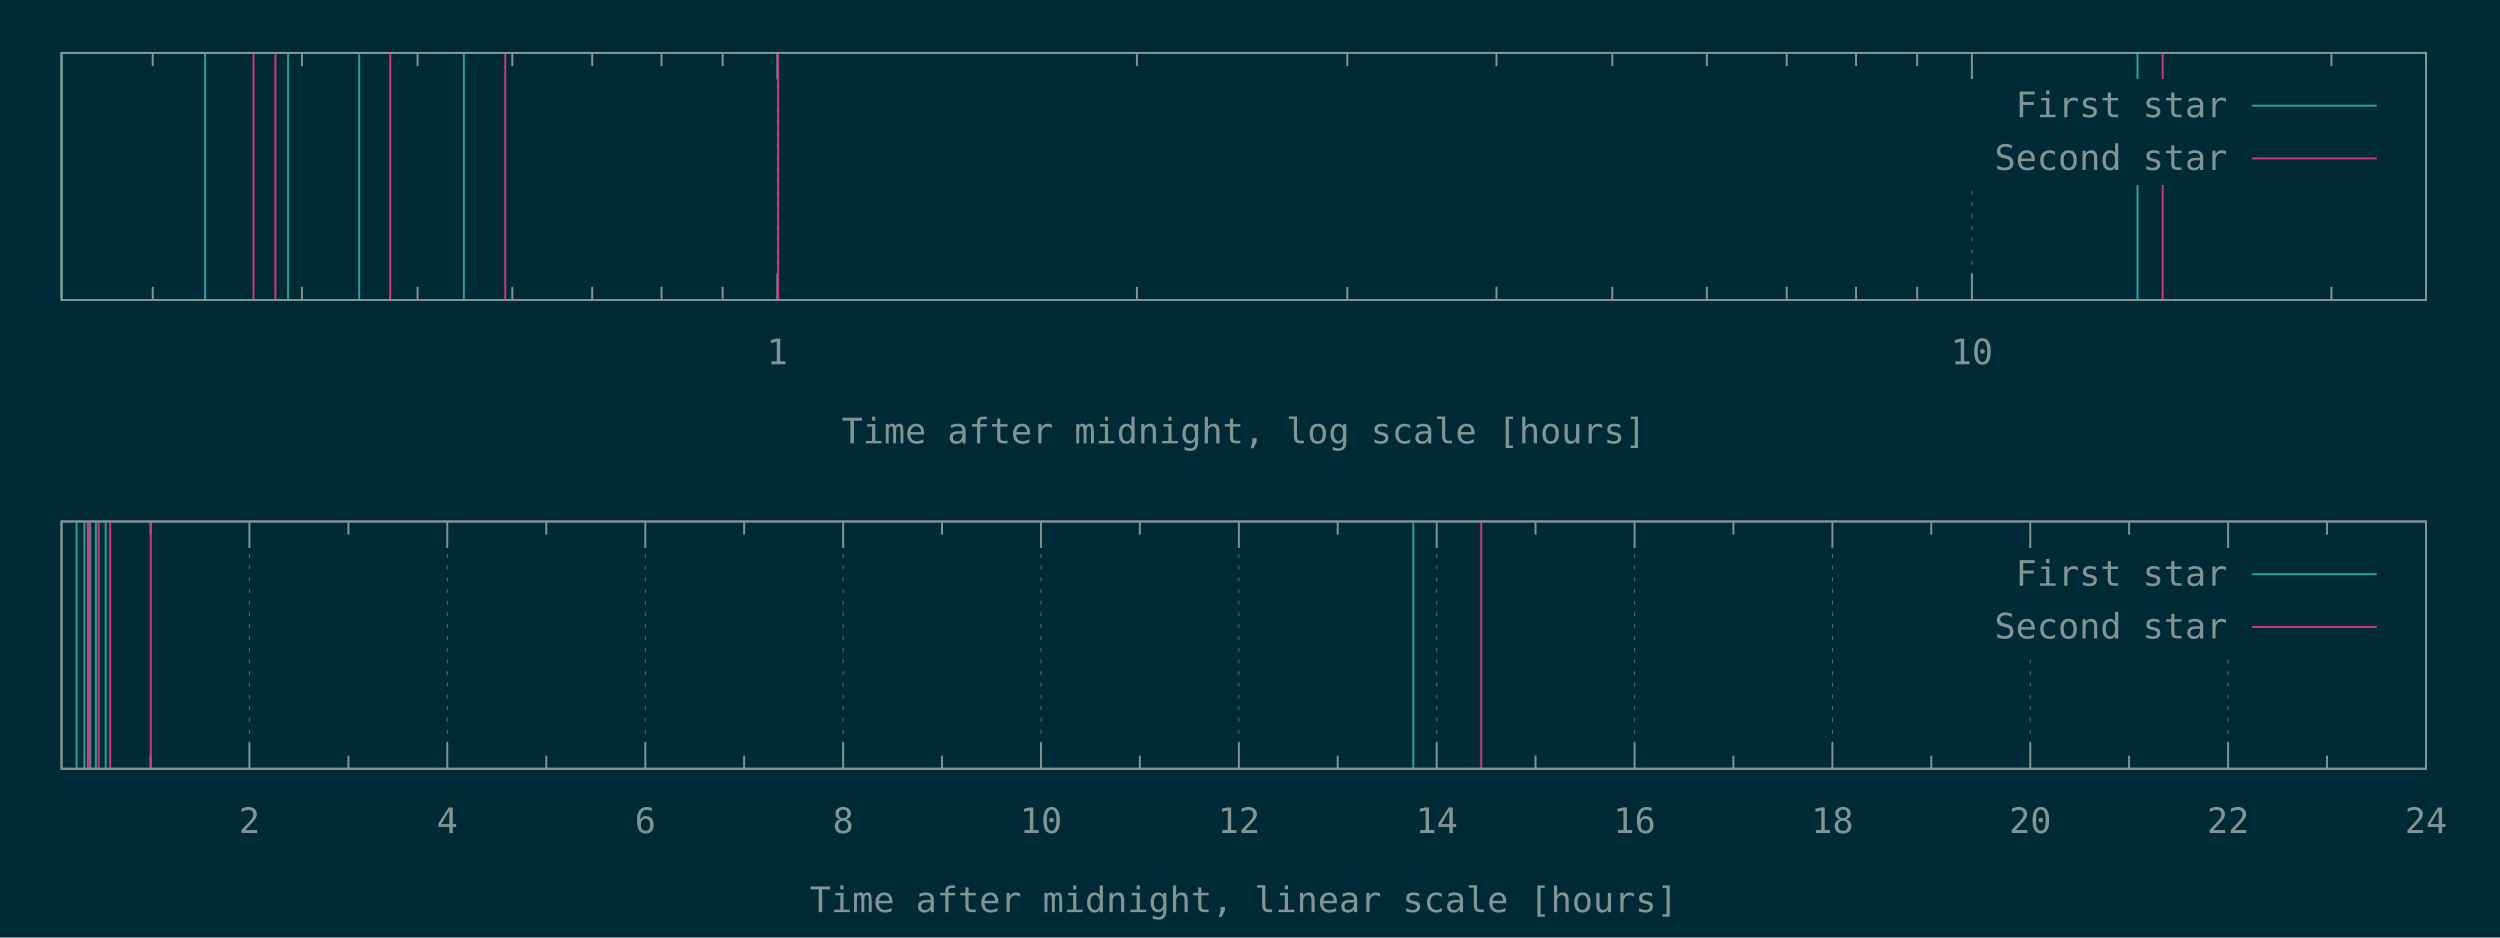
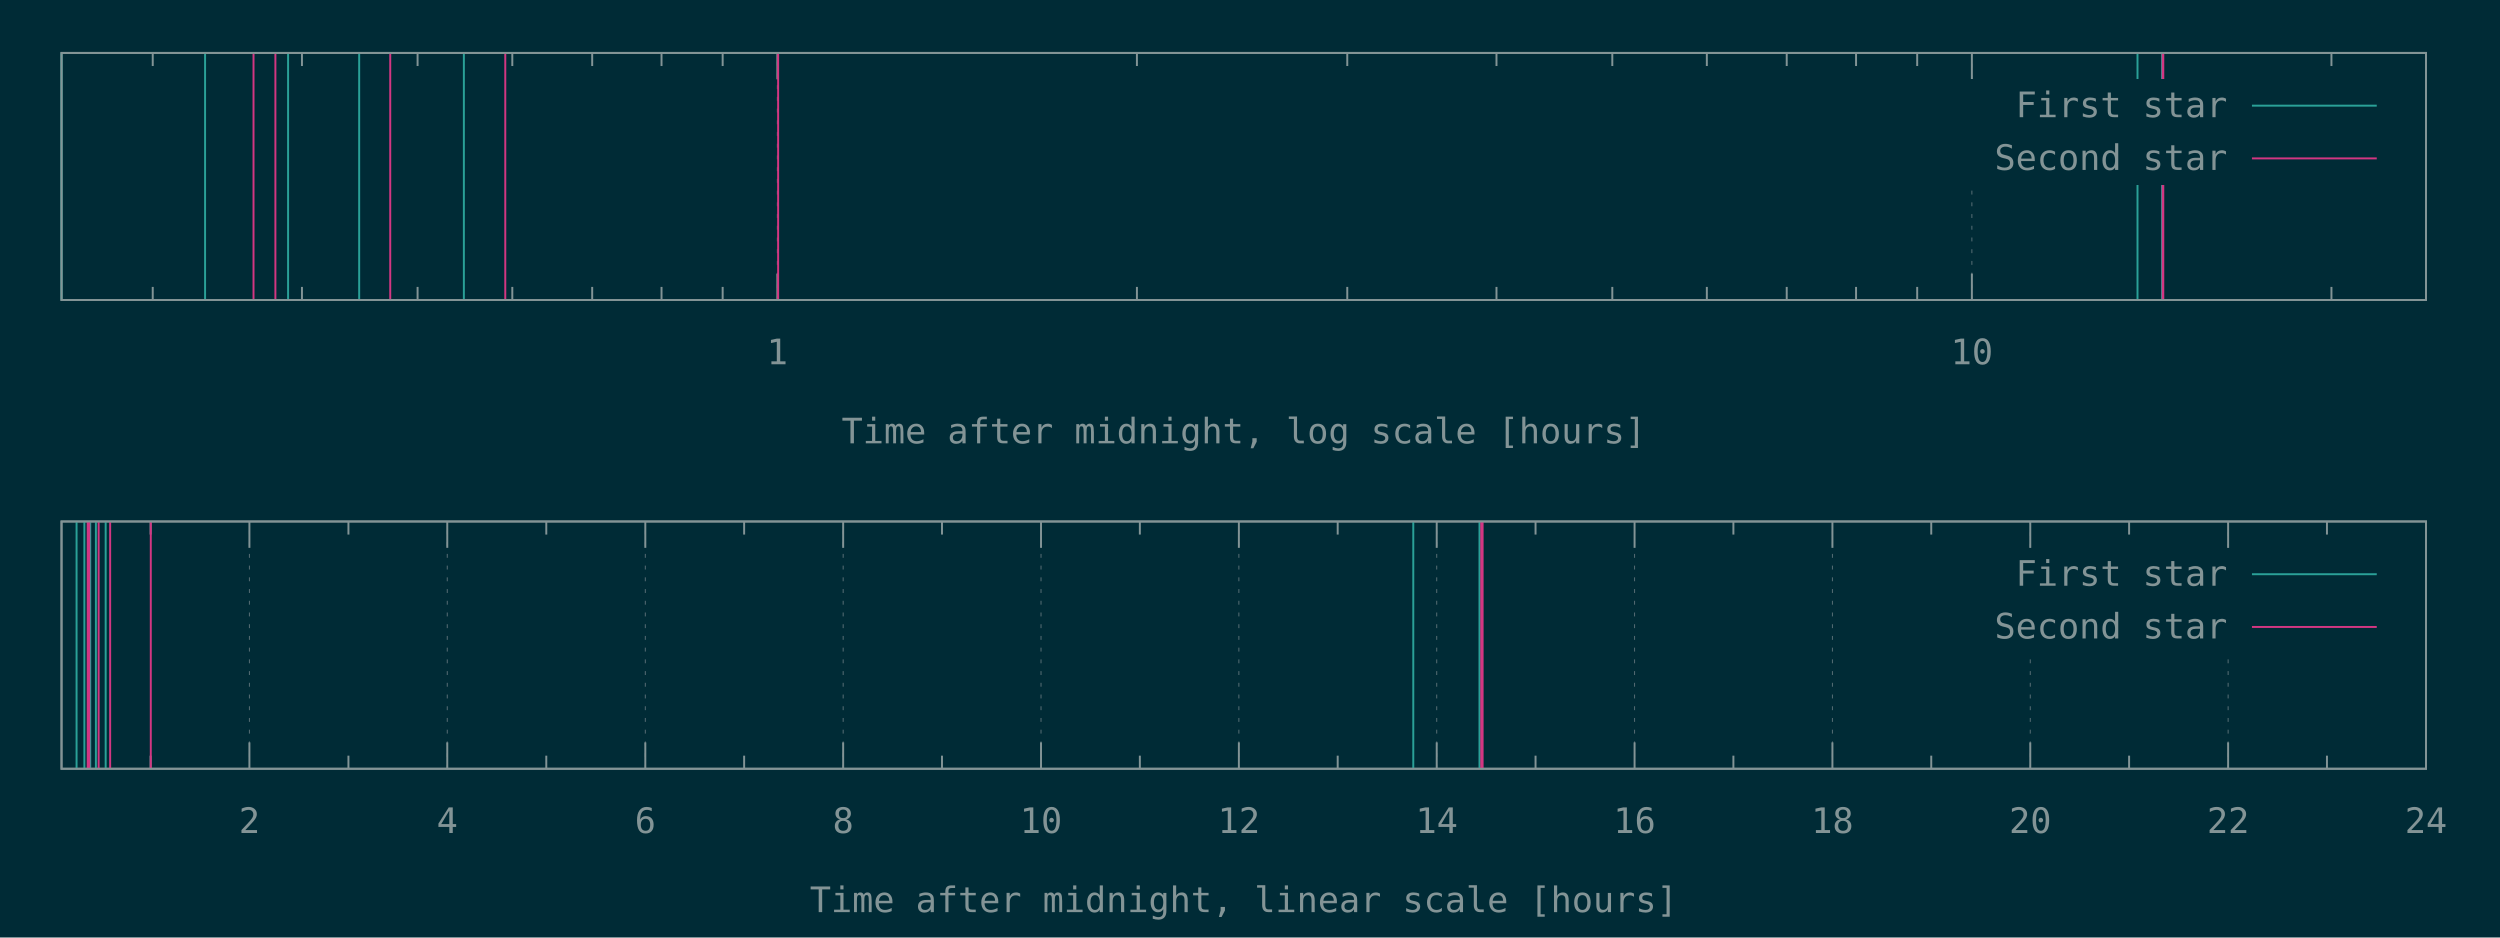
<svg xmlns="http://www.w3.org/2000/svg" xmlns:xlink="http://www.w3.org/1999/xlink" width="1280" height="480" viewBox="0 0 1280 480">
  <g id="gnuplot_canvas">
    <rect x="0" y="0" width="1280" height="480" fill="#002b36" />
    <defs>
      <circle id="gpDot" r="0.5" stroke-width="0.5" stroke="currentColor" />
      <path id="gpPt0" stroke-width="0.148" stroke="currentColor" d="M-1,0 h2 M0,-1 v2" />
      <path id="gpPt1" stroke-width="0.148" stroke="currentColor" d="M-1,-1 L1,1 M1,-1 L-1,1" />
      <path id="gpPt2" stroke-width="0.148" stroke="currentColor" d="M-1,0 L1,0 M0,-1 L0,1 M-1,-1 L1,1 M-1,1 L1,-1" />
      <rect id="gpPt3" stroke-width="0.148" stroke="currentColor" x="-1" y="-1" width="2" height="2" />
      <rect id="gpPt4" stroke-width="0.148" stroke="currentColor" fill="currentColor" x="-1" y="-1" width="2" height="2" />
      <circle id="gpPt5" stroke-width="0.148" stroke="currentColor" cx="0" cy="0" r="1" />
      <use xlink:href="#gpPt5" id="gpPt6" fill="currentColor" stroke="none" />
      <path id="gpPt7" stroke-width="0.148" stroke="currentColor" d="M0,-1.33 L-1.33,0.67 L1.33,0.67 z" />
      <use xlink:href="#gpPt7" id="gpPt8" fill="currentColor" stroke="none" />
      <use xlink:href="#gpPt7" id="gpPt9" stroke="currentColor" transform="rotate(180)" />
      <use xlink:href="#gpPt9" id="gpPt10" fill="currentColor" stroke="none" />
      <use xlink:href="#gpPt3" id="gpPt11" stroke="currentColor" transform="rotate(45)" />
      <use xlink:href="#gpPt11" id="gpPt12" fill="currentColor" stroke="none" />
      <path id="gpPt13" stroke-width="0.148" stroke="currentColor" d="M0,1.330 L1.265,0.411 L0.782,-1.067 L-0.782,-1.076 L-1.265,0.411 z" />
      <use xlink:href="#gpPt13" id="gpPt14" fill="currentColor" stroke="none" />
      <filter id="textbox" filterUnits="objectBoundingBox" x="0" y="0" height="1" width="1">
        <feFlood flood-color="#002B36" flood-opacity="1" result="bgnd" />
        <feComposite in="SourceGraphic" in2="bgnd" operator="atop" />
      </filter>
      <filter id="greybox" filterUnits="objectBoundingBox" x="0" y="0" height="1" width="1">
        <feFlood flood-color="lightgrey" flood-opacity="1" result="grey" />
        <feComposite in="SourceGraphic" in2="grey" operator="atop" />
      </filter>
    </defs>
    <g fill="none" color="#002B36" stroke="currentColor" stroke-width="1.00" stroke-linecap="butt" stroke-linejoin="miter">
</g>
    <g fill="none" color="black" stroke="currentColor" stroke-width="1.00" stroke-linecap="butt" stroke-linejoin="miter">
      <path stroke="rgb(131, 148, 150)" d="M78.2,153.6 L78.2,146.9 M78.2,27.1 L78.2,33.8 M154.6,153.6 L154.6,146.9 M154.6,27.1 L154.6,33.8   M213.8,153.6 L213.8,146.9 M213.8,27.1 L213.8,33.8 M262.3,153.6 L262.3,146.9 M262.3,27.1 L262.3,33.8   M303.2,153.6 L303.2,146.9 M303.2,27.1 L303.2,33.8 M338.7,153.6 L338.7,146.9 M338.7,27.1 L338.7,33.8   M370.0,153.6 L370.0,146.9 M370.0,27.1 L370.0,33.8  " />
    </g>
    <g fill="none" color="black" stroke="rgb(131, 148, 150)" stroke-width="0.50" stroke-linecap="butt" stroke-linejoin="miter">
</g>
    <g fill="none" color="gray" stroke="currentColor" stroke-width="0.50" stroke-linecap="butt" stroke-linejoin="miter">
      <path stroke="rgb( 88, 110, 117)" stroke-dasharray="2,4" class="gridline" d="M398.0,153.6 L398.0,27.1  " />
    </g>
    <g fill="none" color="gray" stroke="rgb( 88, 110, 117)" stroke-width="1.00" stroke-linecap="butt" stroke-linejoin="miter">
</g>
    <g fill="none" color="black" stroke="currentColor" stroke-width="1.00" stroke-linecap="butt" stroke-linejoin="miter">
      <path stroke="rgb(131, 148, 150)" d="M398.0,153.6 L398.0,140.1 M398.0,27.1 L398.0,40.6  " />
      <g transform="translate(398.0,186.5)" stroke="none" fill="rgb(131,148,150)" font-family="Inconsolata" font-size="18.00" text-anchor="middle">
        <text>
          <tspan font-family="Inconsolata"> 1</tspan>
        </text>
      </g>
    </g>
    <g fill="none" color="black" stroke="currentColor" stroke-width="1.00" stroke-linecap="butt" stroke-linejoin="miter">
      <path stroke="rgb(131, 148, 150)" d="M582.1,153.6 L582.1,146.9 M582.1,27.1 L582.1,33.8 M689.8,153.6 L689.8,146.9 M689.8,27.1 L689.8,33.8   M766.2,153.6 L766.2,146.9 M766.2,27.1 L766.2,33.8 M825.5,153.6 L825.5,146.9 M825.5,27.1 L825.5,33.8   M873.9,153.6 L873.9,146.9 M873.9,27.1 L873.9,33.8 M914.8,153.6 L914.8,146.9 M914.8,27.1 L914.8,33.8   M950.3,153.6 L950.3,146.9 M950.3,27.1 L950.3,33.8 M981.6,153.6 L981.6,146.9 M981.6,27.1 L981.6,33.8    " />
    </g>
    <g fill="none" color="black" stroke="rgb(131, 148, 150)" stroke-width="0.50" stroke-linecap="butt" stroke-linejoin="miter">
</g>
    <g fill="none" color="gray" stroke="currentColor" stroke-width="0.50" stroke-linecap="butt" stroke-linejoin="miter">
      <path stroke="rgb( 88, 110, 117)" stroke-dasharray="2,4" class="gridline" d="M1009.6,153.6 L1009.6,94.6 M1009.6,40.6 L1009.6,27.1  " />
    </g>
    <g fill="none" color="gray" stroke="rgb( 88, 110, 117)" stroke-width="1.00" stroke-linecap="butt" stroke-linejoin="miter">
</g>
    <g fill="none" color="black" stroke="currentColor" stroke-width="1.00" stroke-linecap="butt" stroke-linejoin="miter">
      <path stroke="rgb(131, 148, 150)" d="M1009.6,153.6 L1009.6,140.1 M1009.6,27.1 L1009.6,40.6  " />
      <g transform="translate(1009.6,186.5)" stroke="none" fill="rgb(131,148,150)" font-family="Inconsolata" font-size="18.00" text-anchor="middle">
        <text>
          <tspan font-family="Inconsolata"> 10</tspan>
        </text>
      </g>
    </g>
    <g fill="none" color="black" stroke="currentColor" stroke-width="1.00" stroke-linecap="butt" stroke-linejoin="miter">
      <path stroke="rgb(131, 148, 150)" d="M1193.7,153.6 L1193.7,146.9 M1193.7,27.1 L1193.7,33.8  " />
    </g>
    <g fill="none" color="black" stroke="currentColor" stroke-width="1.00" stroke-linecap="butt" stroke-linejoin="miter">
      <path stroke="rgb(131, 148, 150)" d="M31.5,27.1 L31.5,153.6 L1242.1,153.6 L1242.1,27.1 L31.5,27.1 Z  " />
    </g>
    <g fill="none" color="black" stroke="currentColor" stroke-width="1.00" stroke-linecap="butt" stroke-linejoin="miter">
      <g transform="translate(636.8,227.0)" stroke="none" fill="rgb(131,148,150)" font-family="Inconsolata" font-size="18.00" text-anchor="middle">
        <text>
          <tspan font-family="Inconsolata">Time after midnight, log scale [hours]</tspan>
        </text>
      </g>
    </g>
    <g fill="none" color="black" stroke="currentColor" stroke-width="1.00" stroke-linecap="butt" stroke-linejoin="miter">
</g>
    <g id="gnuplot_plot_1a">
      <g fill="none" color="black" stroke="currentColor" stroke-width="1.00" stroke-linecap="butt" stroke-linejoin="miter">
-         <path stroke="rgb( 42, 161, 152)" d="M31.5,153.6 L31.5,27.1 M105.0,153.6 L105.0,27.1 M147.5,153.6 L147.5,27.1 M183.9,153.6 L183.9,27.1   M237.5,153.6 L237.5,27.1 M1094.4,153.6 L1094.4,27.1  " />
+         <path stroke="rgb( 42, 161, 152)" d="M31.5,153.6 L31.5,27.1 M105.0,153.6 L105.0,27.1 M147.5,153.6 L147.5,27.1 M183.9,153.6 L183.9,27.1   M237.5,153.6 L237.5,27.1 M1094.4,153.6 L1094.4,27.1 M1107.0,153.6 L1107.0,27.1  " />
      </g>
    </g>
    <g id="gnuplot_plot_2a">
      <g fill="none" color="black" stroke="currentColor" stroke-width="1.00" stroke-linecap="butt" stroke-linejoin="miter">
-         <path stroke="rgb(211,  54, 130)" d="M129.8,153.6 L129.8,27.1 M141.0,153.6 L141.0,27.1 M199.8,153.6 L199.8,27.1 M258.7,153.6 L258.7,27.1   M398.4,153.6 L398.4,27.1 M1107.3,153.6 L1107.3,27.1  " />
+         <path stroke="rgb(211,  54, 130)" d="M129.8,153.6 L129.8,27.1 M141.0,153.6 L141.0,27.1 M199.8,153.6 L199.8,27.1 M258.7,153.6 L258.7,27.1   M398.4,153.6 L398.4,27.1 M1107.3,153.6 L1107.3,27.1 M1107.6,153.6 L1107.6,27.1  " />
      </g>
    </g>
    <g stroke="none" shape-rendering="crispEdges">
      <polygon fill="#002B36" points="1001.8,94.6 1229.5,94.6 1229.5,40.6 1001.8,40.6 " />
    </g>
    <g id="gnuplot_plot_1a">
      <g fill="none" color="black" stroke="currentColor" stroke-width="1.00" stroke-linecap="butt" stroke-linejoin="miter">
        <g transform="translate(1140.4,60.0)" stroke="none" fill="rgb(131,148,150)" font-family="Inconsolata" font-size="18.00" text-anchor="end">
          <text>
            <tspan font-family="Inconsolata">First star</tspan>
          </text>
        </g>
      </g>
      <g fill="none" color="black" stroke="currentColor" stroke-width="1.00" stroke-linecap="butt" stroke-linejoin="miter">
        <path stroke="rgb( 42, 161, 152)" d="M1153.0,54.1 L1216.9,54.1  " />
      </g>
    </g>
    <g id="gnuplot_plot_2a">
      <g fill="none" color="black" stroke="currentColor" stroke-width="1.00" stroke-linecap="butt" stroke-linejoin="miter">
        <g transform="translate(1140.4,87.0)" stroke="none" fill="rgb(131,148,150)" font-family="Inconsolata" font-size="18.00" text-anchor="end">
          <text>
            <tspan font-family="Inconsolata">Second star</tspan>
          </text>
        </g>
      </g>
      <g fill="none" color="black" stroke="currentColor" stroke-width="1.00" stroke-linecap="butt" stroke-linejoin="miter">
        <path stroke="rgb(211,  54, 130)" d="M1153.0,81.1 L1216.9,81.1  " />
      </g>
    </g>
    <g fill="none" color="#002B36" stroke="rgb(211,  54, 130)" stroke-width="2.00" stroke-linecap="butt" stroke-linejoin="miter">
</g>
    <g fill="none" color="black" stroke="currentColor" stroke-width="2.00" stroke-linecap="butt" stroke-linejoin="miter">
</g>
    <g fill="none" color="black" stroke="black" stroke-width="1.00" stroke-linecap="butt" stroke-linejoin="miter">
</g>
    <g fill="none" color="black" stroke="currentColor" stroke-width="1.00" stroke-linecap="butt" stroke-linejoin="miter">
      <path stroke="rgb(131, 148, 150)" d="M31.5,27.1 L31.5,153.6 L1242.1,153.6 L1242.1,27.1 L31.5,27.1 Z  " />
    </g>
    <g fill="none" color="black" stroke="currentColor" stroke-width="1.00" stroke-linecap="butt" stroke-linejoin="miter">
</g>
    <g fill="none" color="black" stroke="currentColor" stroke-width="1.00" stroke-linecap="butt" stroke-linejoin="miter">
      <path stroke="rgb(131, 148, 150)" d="M77.1,393.6 L77.1,386.9 M77.1,267.0 L77.1,273.7  " />
    </g>
    <g fill="none" color="black" stroke="rgb(131, 148, 150)" stroke-width="0.50" stroke-linecap="butt" stroke-linejoin="miter">
</g>
    <g fill="none" color="gray" stroke="currentColor" stroke-width="0.50" stroke-linecap="butt" stroke-linejoin="miter">
      <path stroke="rgb( 88, 110, 117)" stroke-dasharray="2,4" class="gridline" d="M127.7,393.6 L127.7,267.0  " />
    </g>
    <g fill="none" color="gray" stroke="rgb( 88, 110, 117)" stroke-width="1.00" stroke-linecap="butt" stroke-linejoin="miter">
</g>
    <g fill="none" color="black" stroke="currentColor" stroke-width="1.00" stroke-linecap="butt" stroke-linejoin="miter">
      <path stroke="rgb(131, 148, 150)" d="M127.7,393.6 L127.7,380.1 M127.7,267.0 L127.7,280.5  " />
      <g transform="translate(127.7,426.5)" stroke="none" fill="rgb(131,148,150)" font-family="Inconsolata" font-size="18.00" text-anchor="middle">
        <text>
          <tspan font-family="Inconsolata"> 2</tspan>
        </text>
      </g>
    </g>
    <g fill="none" color="black" stroke="currentColor" stroke-width="1.00" stroke-linecap="butt" stroke-linejoin="miter">
      <path stroke="rgb(131, 148, 150)" d="M178.4,393.6 L178.4,386.9 M178.4,267.0 L178.4,273.7  " />
    </g>
    <g fill="none" color="black" stroke="rgb(131, 148, 150)" stroke-width="0.50" stroke-linecap="butt" stroke-linejoin="miter">
</g>
    <g fill="none" color="gray" stroke="currentColor" stroke-width="0.50" stroke-linecap="butt" stroke-linejoin="miter">
      <path stroke="rgb( 88, 110, 117)" stroke-dasharray="2,4" class="gridline" d="M229.0,393.6 L229.0,267.0  " />
    </g>
    <g fill="none" color="gray" stroke="rgb( 88, 110, 117)" stroke-width="1.00" stroke-linecap="butt" stroke-linejoin="miter">
</g>
    <g fill="none" color="black" stroke="currentColor" stroke-width="1.00" stroke-linecap="butt" stroke-linejoin="miter">
      <path stroke="rgb(131, 148, 150)" d="M229.0,393.6 L229.0,380.1 M229.0,267.0 L229.0,280.5  " />
      <g transform="translate(229.0,426.5)" stroke="none" fill="rgb(131,148,150)" font-family="Inconsolata" font-size="18.00" text-anchor="middle">
        <text>
          <tspan font-family="Inconsolata"> 4</tspan>
        </text>
      </g>
    </g>
    <g fill="none" color="black" stroke="currentColor" stroke-width="1.00" stroke-linecap="butt" stroke-linejoin="miter">
      <path stroke="rgb(131, 148, 150)" d="M279.7,393.6 L279.7,386.9 M279.7,267.0 L279.7,273.7  " />
    </g>
    <g fill="none" color="black" stroke="rgb(131, 148, 150)" stroke-width="0.50" stroke-linecap="butt" stroke-linejoin="miter">
</g>
    <g fill="none" color="gray" stroke="currentColor" stroke-width="0.50" stroke-linecap="butt" stroke-linejoin="miter">
      <path stroke="rgb( 88, 110, 117)" stroke-dasharray="2,4" class="gridline" d="M330.4,393.6 L330.4,267.0  " />
    </g>
    <g fill="none" color="gray" stroke="rgb( 88, 110, 117)" stroke-width="1.00" stroke-linecap="butt" stroke-linejoin="miter">
</g>
    <g fill="none" color="black" stroke="currentColor" stroke-width="1.00" stroke-linecap="butt" stroke-linejoin="miter">
      <path stroke="rgb(131, 148, 150)" d="M330.4,393.6 L330.4,380.1 M330.4,267.0 L330.4,280.5  " />
      <g transform="translate(330.4,426.5)" stroke="none" fill="rgb(131,148,150)" font-family="Inconsolata" font-size="18.00" text-anchor="middle">
        <text>
          <tspan font-family="Inconsolata"> 6</tspan>
        </text>
      </g>
    </g>
    <g fill="none" color="black" stroke="currentColor" stroke-width="1.00" stroke-linecap="butt" stroke-linejoin="miter">
      <path stroke="rgb(131, 148, 150)" d="M381.0,393.6 L381.0,386.9 M381.0,267.0 L381.0,273.7  " />
    </g>
    <g fill="none" color="black" stroke="rgb(131, 148, 150)" stroke-width="0.50" stroke-linecap="butt" stroke-linejoin="miter">
</g>
    <g fill="none" color="gray" stroke="currentColor" stroke-width="0.50" stroke-linecap="butt" stroke-linejoin="miter">
      <path stroke="rgb( 88, 110, 117)" stroke-dasharray="2,4" class="gridline" d="M431.7,393.6 L431.7,267.0  " />
    </g>
    <g fill="none" color="gray" stroke="rgb( 88, 110, 117)" stroke-width="1.00" stroke-linecap="butt" stroke-linejoin="miter">
</g>
    <g fill="none" color="black" stroke="currentColor" stroke-width="1.00" stroke-linecap="butt" stroke-linejoin="miter">
      <path stroke="rgb(131, 148, 150)" d="M431.7,393.6 L431.7,380.1 M431.7,267.0 L431.7,280.5  " />
      <g transform="translate(431.7,426.5)" stroke="none" fill="rgb(131,148,150)" font-family="Inconsolata" font-size="18.00" text-anchor="middle">
        <text>
          <tspan font-family="Inconsolata"> 8</tspan>
        </text>
      </g>
    </g>
    <g fill="none" color="black" stroke="currentColor" stroke-width="1.00" stroke-linecap="butt" stroke-linejoin="miter">
      <path stroke="rgb(131, 148, 150)" d="M482.3,393.6 L482.3,386.9 M482.3,267.0 L482.3,273.7  " />
    </g>
    <g fill="none" color="black" stroke="rgb(131, 148, 150)" stroke-width="0.50" stroke-linecap="butt" stroke-linejoin="miter">
</g>
    <g fill="none" color="gray" stroke="currentColor" stroke-width="0.50" stroke-linecap="butt" stroke-linejoin="miter">
      <path stroke="rgb( 88, 110, 117)" stroke-dasharray="2,4" class="gridline" d="M533.0,393.6 L533.0,267.0  " />
    </g>
    <g fill="none" color="gray" stroke="rgb( 88, 110, 117)" stroke-width="1.00" stroke-linecap="butt" stroke-linejoin="miter">
</g>
    <g fill="none" color="black" stroke="currentColor" stroke-width="1.00" stroke-linecap="butt" stroke-linejoin="miter">
      <path stroke="rgb(131, 148, 150)" d="M533.0,393.6 L533.0,380.1 M533.0,267.0 L533.0,280.5  " />
      <g transform="translate(533.0,426.5)" stroke="none" fill="rgb(131,148,150)" font-family="Inconsolata" font-size="18.00" text-anchor="middle">
        <text>
          <tspan font-family="Inconsolata"> 10</tspan>
        </text>
      </g>
    </g>
    <g fill="none" color="black" stroke="currentColor" stroke-width="1.00" stroke-linecap="butt" stroke-linejoin="miter">
      <path stroke="rgb(131, 148, 150)" d="M583.6,393.6 L583.6,386.9 M583.6,267.0 L583.6,273.7  " />
    </g>
    <g fill="none" color="black" stroke="rgb(131, 148, 150)" stroke-width="0.50" stroke-linecap="butt" stroke-linejoin="miter">
</g>
    <g fill="none" color="gray" stroke="currentColor" stroke-width="0.50" stroke-linecap="butt" stroke-linejoin="miter">
      <path stroke="rgb( 88, 110, 117)" stroke-dasharray="2,4" class="gridline" d="M634.3,393.6 L634.3,267.0  " />
    </g>
    <g fill="none" color="gray" stroke="rgb( 88, 110, 117)" stroke-width="1.00" stroke-linecap="butt" stroke-linejoin="miter">
</g>
    <g fill="none" color="black" stroke="currentColor" stroke-width="1.00" stroke-linecap="butt" stroke-linejoin="miter">
      <path stroke="rgb(131, 148, 150)" d="M634.3,393.6 L634.3,380.1 M634.3,267.0 L634.3,280.5  " />
      <g transform="translate(634.3,426.5)" stroke="none" fill="rgb(131,148,150)" font-family="Inconsolata" font-size="18.00" text-anchor="middle">
        <text>
          <tspan font-family="Inconsolata"> 12</tspan>
        </text>
      </g>
    </g>
    <g fill="none" color="black" stroke="currentColor" stroke-width="1.00" stroke-linecap="butt" stroke-linejoin="miter">
      <path stroke="rgb(131, 148, 150)" d="M684.9,393.6 L684.9,386.9 M684.9,267.0 L684.9,273.7  " />
    </g>
    <g fill="none" color="black" stroke="rgb(131, 148, 150)" stroke-width="0.50" stroke-linecap="butt" stroke-linejoin="miter">
</g>
    <g fill="none" color="gray" stroke="currentColor" stroke-width="0.50" stroke-linecap="butt" stroke-linejoin="miter">
      <path stroke="rgb( 88, 110, 117)" stroke-dasharray="2,4" class="gridline" d="M735.6,393.6 L735.6,267.0  " />
    </g>
    <g fill="none" color="gray" stroke="rgb( 88, 110, 117)" stroke-width="1.00" stroke-linecap="butt" stroke-linejoin="miter">
</g>
    <g fill="none" color="black" stroke="currentColor" stroke-width="1.00" stroke-linecap="butt" stroke-linejoin="miter">
      <path stroke="rgb(131, 148, 150)" d="M735.6,393.6 L735.6,380.1 M735.6,267.0 L735.6,280.5  " />
      <g transform="translate(735.6,426.5)" stroke="none" fill="rgb(131,148,150)" font-family="Inconsolata" font-size="18.00" text-anchor="middle">
        <text>
          <tspan font-family="Inconsolata"> 14</tspan>
        </text>
      </g>
    </g>
    <g fill="none" color="black" stroke="currentColor" stroke-width="1.00" stroke-linecap="butt" stroke-linejoin="miter">
      <path stroke="rgb(131, 148, 150)" d="M786.2,393.6 L786.2,386.9 M786.2,267.0 L786.2,273.7  " />
    </g>
    <g fill="none" color="black" stroke="rgb(131, 148, 150)" stroke-width="0.50" stroke-linecap="butt" stroke-linejoin="miter">
</g>
    <g fill="none" color="gray" stroke="currentColor" stroke-width="0.50" stroke-linecap="butt" stroke-linejoin="miter">
      <path stroke="rgb( 88, 110, 117)" stroke-dasharray="2,4" class="gridline" d="M836.9,393.6 L836.9,267.0  " />
    </g>
    <g fill="none" color="gray" stroke="rgb( 88, 110, 117)" stroke-width="1.00" stroke-linecap="butt" stroke-linejoin="miter">
</g>
    <g fill="none" color="black" stroke="currentColor" stroke-width="1.00" stroke-linecap="butt" stroke-linejoin="miter">
      <path stroke="rgb(131, 148, 150)" d="M836.9,393.6 L836.9,380.1 M836.9,267.0 L836.9,280.5  " />
      <g transform="translate(836.9,426.5)" stroke="none" fill="rgb(131,148,150)" font-family="Inconsolata" font-size="18.00" text-anchor="middle">
        <text>
          <tspan font-family="Inconsolata"> 16</tspan>
        </text>
      </g>
    </g>
    <g fill="none" color="black" stroke="currentColor" stroke-width="1.00" stroke-linecap="butt" stroke-linejoin="miter">
      <path stroke="rgb(131, 148, 150)" d="M887.5,393.6 L887.5,386.9 M887.5,267.0 L887.5,273.7  " />
    </g>
    <g fill="none" color="black" stroke="rgb(131, 148, 150)" stroke-width="0.50" stroke-linecap="butt" stroke-linejoin="miter">
</g>
    <g fill="none" color="gray" stroke="currentColor" stroke-width="0.50" stroke-linecap="butt" stroke-linejoin="miter">
      <path stroke="rgb( 88, 110, 117)" stroke-dasharray="2,4" class="gridline" d="M938.2,393.6 L938.2,267.0  " />
    </g>
    <g fill="none" color="gray" stroke="rgb( 88, 110, 117)" stroke-width="1.00" stroke-linecap="butt" stroke-linejoin="miter">
</g>
    <g fill="none" color="black" stroke="currentColor" stroke-width="1.00" stroke-linecap="butt" stroke-linejoin="miter">
      <path stroke="rgb(131, 148, 150)" d="M938.2,393.6 L938.2,380.1 M938.2,267.0 L938.2,280.5  " />
      <g transform="translate(938.2,426.5)" stroke="none" fill="rgb(131,148,150)" font-family="Inconsolata" font-size="18.00" text-anchor="middle">
        <text>
          <tspan font-family="Inconsolata"> 18</tspan>
        </text>
      </g>
    </g>
    <g fill="none" color="black" stroke="currentColor" stroke-width="1.00" stroke-linecap="butt" stroke-linejoin="miter">
      <path stroke="rgb(131, 148, 150)" d="M988.8,393.6 L988.8,386.9 M988.8,267.0 L988.8,273.7  " />
    </g>
    <g fill="none" color="black" stroke="rgb(131, 148, 150)" stroke-width="0.50" stroke-linecap="butt" stroke-linejoin="miter">
</g>
    <g fill="none" color="gray" stroke="currentColor" stroke-width="0.50" stroke-linecap="butt" stroke-linejoin="miter">
      <path stroke="rgb( 88, 110, 117)" stroke-dasharray="2,4" class="gridline" d="M1039.5,393.6 L1039.5,334.5 M1039.5,280.5 L1039.5,267.0  " />
    </g>
    <g fill="none" color="gray" stroke="rgb( 88, 110, 117)" stroke-width="1.00" stroke-linecap="butt" stroke-linejoin="miter">
</g>
    <g fill="none" color="black" stroke="currentColor" stroke-width="1.00" stroke-linecap="butt" stroke-linejoin="miter">
      <path stroke="rgb(131, 148, 150)" d="M1039.5,393.6 L1039.5,380.1 M1039.5,267.0 L1039.5,280.5  " />
      <g transform="translate(1039.5,426.5)" stroke="none" fill="rgb(131,148,150)" font-family="Inconsolata" font-size="18.00" text-anchor="middle">
        <text>
          <tspan font-family="Inconsolata"> 20</tspan>
        </text>
      </g>
    </g>
    <g fill="none" color="black" stroke="currentColor" stroke-width="1.00" stroke-linecap="butt" stroke-linejoin="miter">
      <path stroke="rgb(131, 148, 150)" d="M1090.1,393.6 L1090.1,386.9 M1090.1,267.0 L1090.1,273.7  " />
    </g>
    <g fill="none" color="black" stroke="rgb(131, 148, 150)" stroke-width="0.50" stroke-linecap="butt" stroke-linejoin="miter">
</g>
    <g fill="none" color="gray" stroke="currentColor" stroke-width="0.50" stroke-linecap="butt" stroke-linejoin="miter">
      <path stroke="rgb( 88, 110, 117)" stroke-dasharray="2,4" class="gridline" d="M1140.8,393.6 L1140.8,334.5 M1140.8,280.5 L1140.8,267.0  " />
    </g>
    <g fill="none" color="gray" stroke="rgb( 88, 110, 117)" stroke-width="1.00" stroke-linecap="butt" stroke-linejoin="miter">
</g>
    <g fill="none" color="black" stroke="currentColor" stroke-width="1.00" stroke-linecap="butt" stroke-linejoin="miter">
      <path stroke="rgb(131, 148, 150)" d="M1140.8,393.6 L1140.8,380.1 M1140.8,267.0 L1140.8,280.5  " />
      <g transform="translate(1140.8,426.5)" stroke="none" fill="rgb(131,148,150)" font-family="Inconsolata" font-size="18.00" text-anchor="middle">
        <text>
          <tspan font-family="Inconsolata"> 22</tspan>
        </text>
      </g>
    </g>
    <g fill="none" color="black" stroke="currentColor" stroke-width="1.00" stroke-linecap="butt" stroke-linejoin="miter">
      <path stroke="rgb(131, 148, 150)" d="M1191.4,393.6 L1191.4,386.9 M1191.4,267.0 L1191.4,273.7  " />
    </g>
    <g fill="none" color="black" stroke="rgb(131, 148, 150)" stroke-width="0.50" stroke-linecap="butt" stroke-linejoin="miter">
</g>
    <g fill="none" color="gray" stroke="currentColor" stroke-width="0.50" stroke-linecap="butt" stroke-linejoin="miter">
      <path stroke="rgb( 88, 110, 117)" stroke-dasharray="2,4" class="gridline" d="M1242.1,393.6 L1242.1,267.0  " />
    </g>
    <g fill="none" color="gray" stroke="rgb( 88, 110, 117)" stroke-width="1.00" stroke-linecap="butt" stroke-linejoin="miter">
</g>
    <g fill="none" color="black" stroke="currentColor" stroke-width="1.00" stroke-linecap="butt" stroke-linejoin="miter">
      <path stroke="rgb(131, 148, 150)" d="M1242.1,393.6 L1242.1,380.1 M1242.1,267.0 L1242.1,280.5  " />
      <g transform="translate(1242.1,426.5)" stroke="none" fill="rgb(131,148,150)" font-family="Inconsolata" font-size="18.00" text-anchor="middle">
        <text>
          <tspan font-family="Inconsolata"> 24</tspan>
        </text>
      </g>
    </g>
    <g fill="none" color="black" stroke="currentColor" stroke-width="1.00" stroke-linecap="butt" stroke-linejoin="miter">
</g>
    <g fill="none" color="black" stroke="currentColor" stroke-width="1.00" stroke-linecap="butt" stroke-linejoin="miter">
      <path stroke="rgb(131, 148, 150)" d="M31.5,267.0 L31.5,393.6 L1242.1,393.6 L1242.1,267.0 L31.5,267.0 Z  " />
    </g>
    <g fill="none" color="black" stroke="currentColor" stroke-width="1.00" stroke-linecap="butt" stroke-linejoin="miter">
      <g transform="translate(636.8,467.0)" stroke="none" fill="rgb(131,148,150)" font-family="Inconsolata" font-size="18.00" text-anchor="middle">
        <text>
          <tspan font-family="Inconsolata">Time after midnight, linear scale [hours]</tspan>
        </text>
      </g>
    </g>
    <g fill="none" color="black" stroke="currentColor" stroke-width="1.00" stroke-linecap="butt" stroke-linejoin="miter">
</g>
    <g id="gnuplot_plot_1b">
      <g fill="none" color="black" stroke="currentColor" stroke-width="1.00" stroke-linecap="butt" stroke-linejoin="miter">
-         <path stroke="rgb( 42, 161, 152)" d="M39.2,393.6 L39.2,267.0 M43.2,393.6 L43.2,267.0 M46.2,393.6 L46.2,267.0 M49.1,393.6 L49.1,267.0   M54.1,393.6 L54.1,267.0 M723.6,393.6 L723.6,267.0  " />
+         <path stroke="rgb( 42, 161, 152)" d="M39.2,393.6 L39.2,267.0 M43.2,393.6 L43.2,267.0 M46.2,393.6 L46.2,267.0 M49.1,393.6 L49.1,267.0   M54.1,393.6 L54.1,267.0 M723.6,393.6 L723.6,267.0 M757.5,393.6 L757.5,267.0  " />
      </g>
    </g>
    <g id="gnuplot_plot_2b">
      <g fill="none" color="black" stroke="currentColor" stroke-width="1.00" stroke-linecap="butt" stroke-linejoin="miter">
-         <path stroke="rgb(211,  54, 130)" d="M44.9,393.6 L44.9,267.0 M45.7,393.6 L45.7,267.0 M50.5,393.6 L50.5,267.0 M56.4,393.6 L56.4,267.0   M77.2,393.6 L77.2,267.0 M758.4,393.6 L758.4,267.0  " />
+         <path stroke="rgb(211,  54, 130)" d="M44.9,393.6 L44.9,267.0 M45.7,393.6 L45.7,267.0 M50.5,393.6 L50.5,267.0 M56.4,393.6 L56.4,267.0   M77.2,393.6 L77.2,267.0 M758.4,393.6 L758.4,267.0 M759.1,393.6 L759.1,267.0  " />
      </g>
    </g>
    <g stroke="none" shape-rendering="crispEdges">
      <polygon fill="#002B36" points="1001.8,334.5 1229.5,334.5 1229.5,280.5 1001.8,280.5 " />
    </g>
    <g id="gnuplot_plot_1b">
      <g fill="none" color="black" stroke="currentColor" stroke-width="1.00" stroke-linecap="butt" stroke-linejoin="miter">
        <g transform="translate(1140.4,299.9)" stroke="none" fill="rgb(131,148,150)" font-family="Inconsolata" font-size="18.00" text-anchor="end">
          <text>
            <tspan font-family="Inconsolata">First star</tspan>
          </text>
        </g>
      </g>
      <g fill="none" color="black" stroke="currentColor" stroke-width="1.00" stroke-linecap="butt" stroke-linejoin="miter">
        <path stroke="rgb( 42, 161, 152)" d="M1153.0,294.0 L1216.9,294.0  " />
      </g>
    </g>
    <g id="gnuplot_plot_2b">
      <g fill="none" color="black" stroke="currentColor" stroke-width="1.00" stroke-linecap="butt" stroke-linejoin="miter">
        <g transform="translate(1140.4,326.9)" stroke="none" fill="rgb(131,148,150)" font-family="Inconsolata" font-size="18.00" text-anchor="end">
          <text>
            <tspan font-family="Inconsolata">Second star</tspan>
          </text>
        </g>
      </g>
      <g fill="none" color="black" stroke="currentColor" stroke-width="1.00" stroke-linecap="butt" stroke-linejoin="miter">
        <path stroke="rgb(211,  54, 130)" d="M1153.0,321.0 L1216.9,321.0  " />
      </g>
    </g>
    <g fill="none" color="#002B36" stroke="rgb(211,  54, 130)" stroke-width="2.00" stroke-linecap="butt" stroke-linejoin="miter">
</g>
    <g fill="none" color="black" stroke="currentColor" stroke-width="2.00" stroke-linecap="butt" stroke-linejoin="miter">
</g>
    <g fill="none" color="black" stroke="black" stroke-width="1.00" stroke-linecap="butt" stroke-linejoin="miter">
</g>
    <g fill="none" color="black" stroke="currentColor" stroke-width="1.00" stroke-linecap="butt" stroke-linejoin="miter">
      <path stroke="rgb(131, 148, 150)" d="M31.5,267.0 L31.5,393.6 L1242.1,393.6 L1242.1,267.0 L31.5,267.0 Z  " />
    </g>
    <g fill="none" color="black" stroke="currentColor" stroke-width="1.00" stroke-linecap="butt" stroke-linejoin="miter">
</g>
  </g>
</svg>
